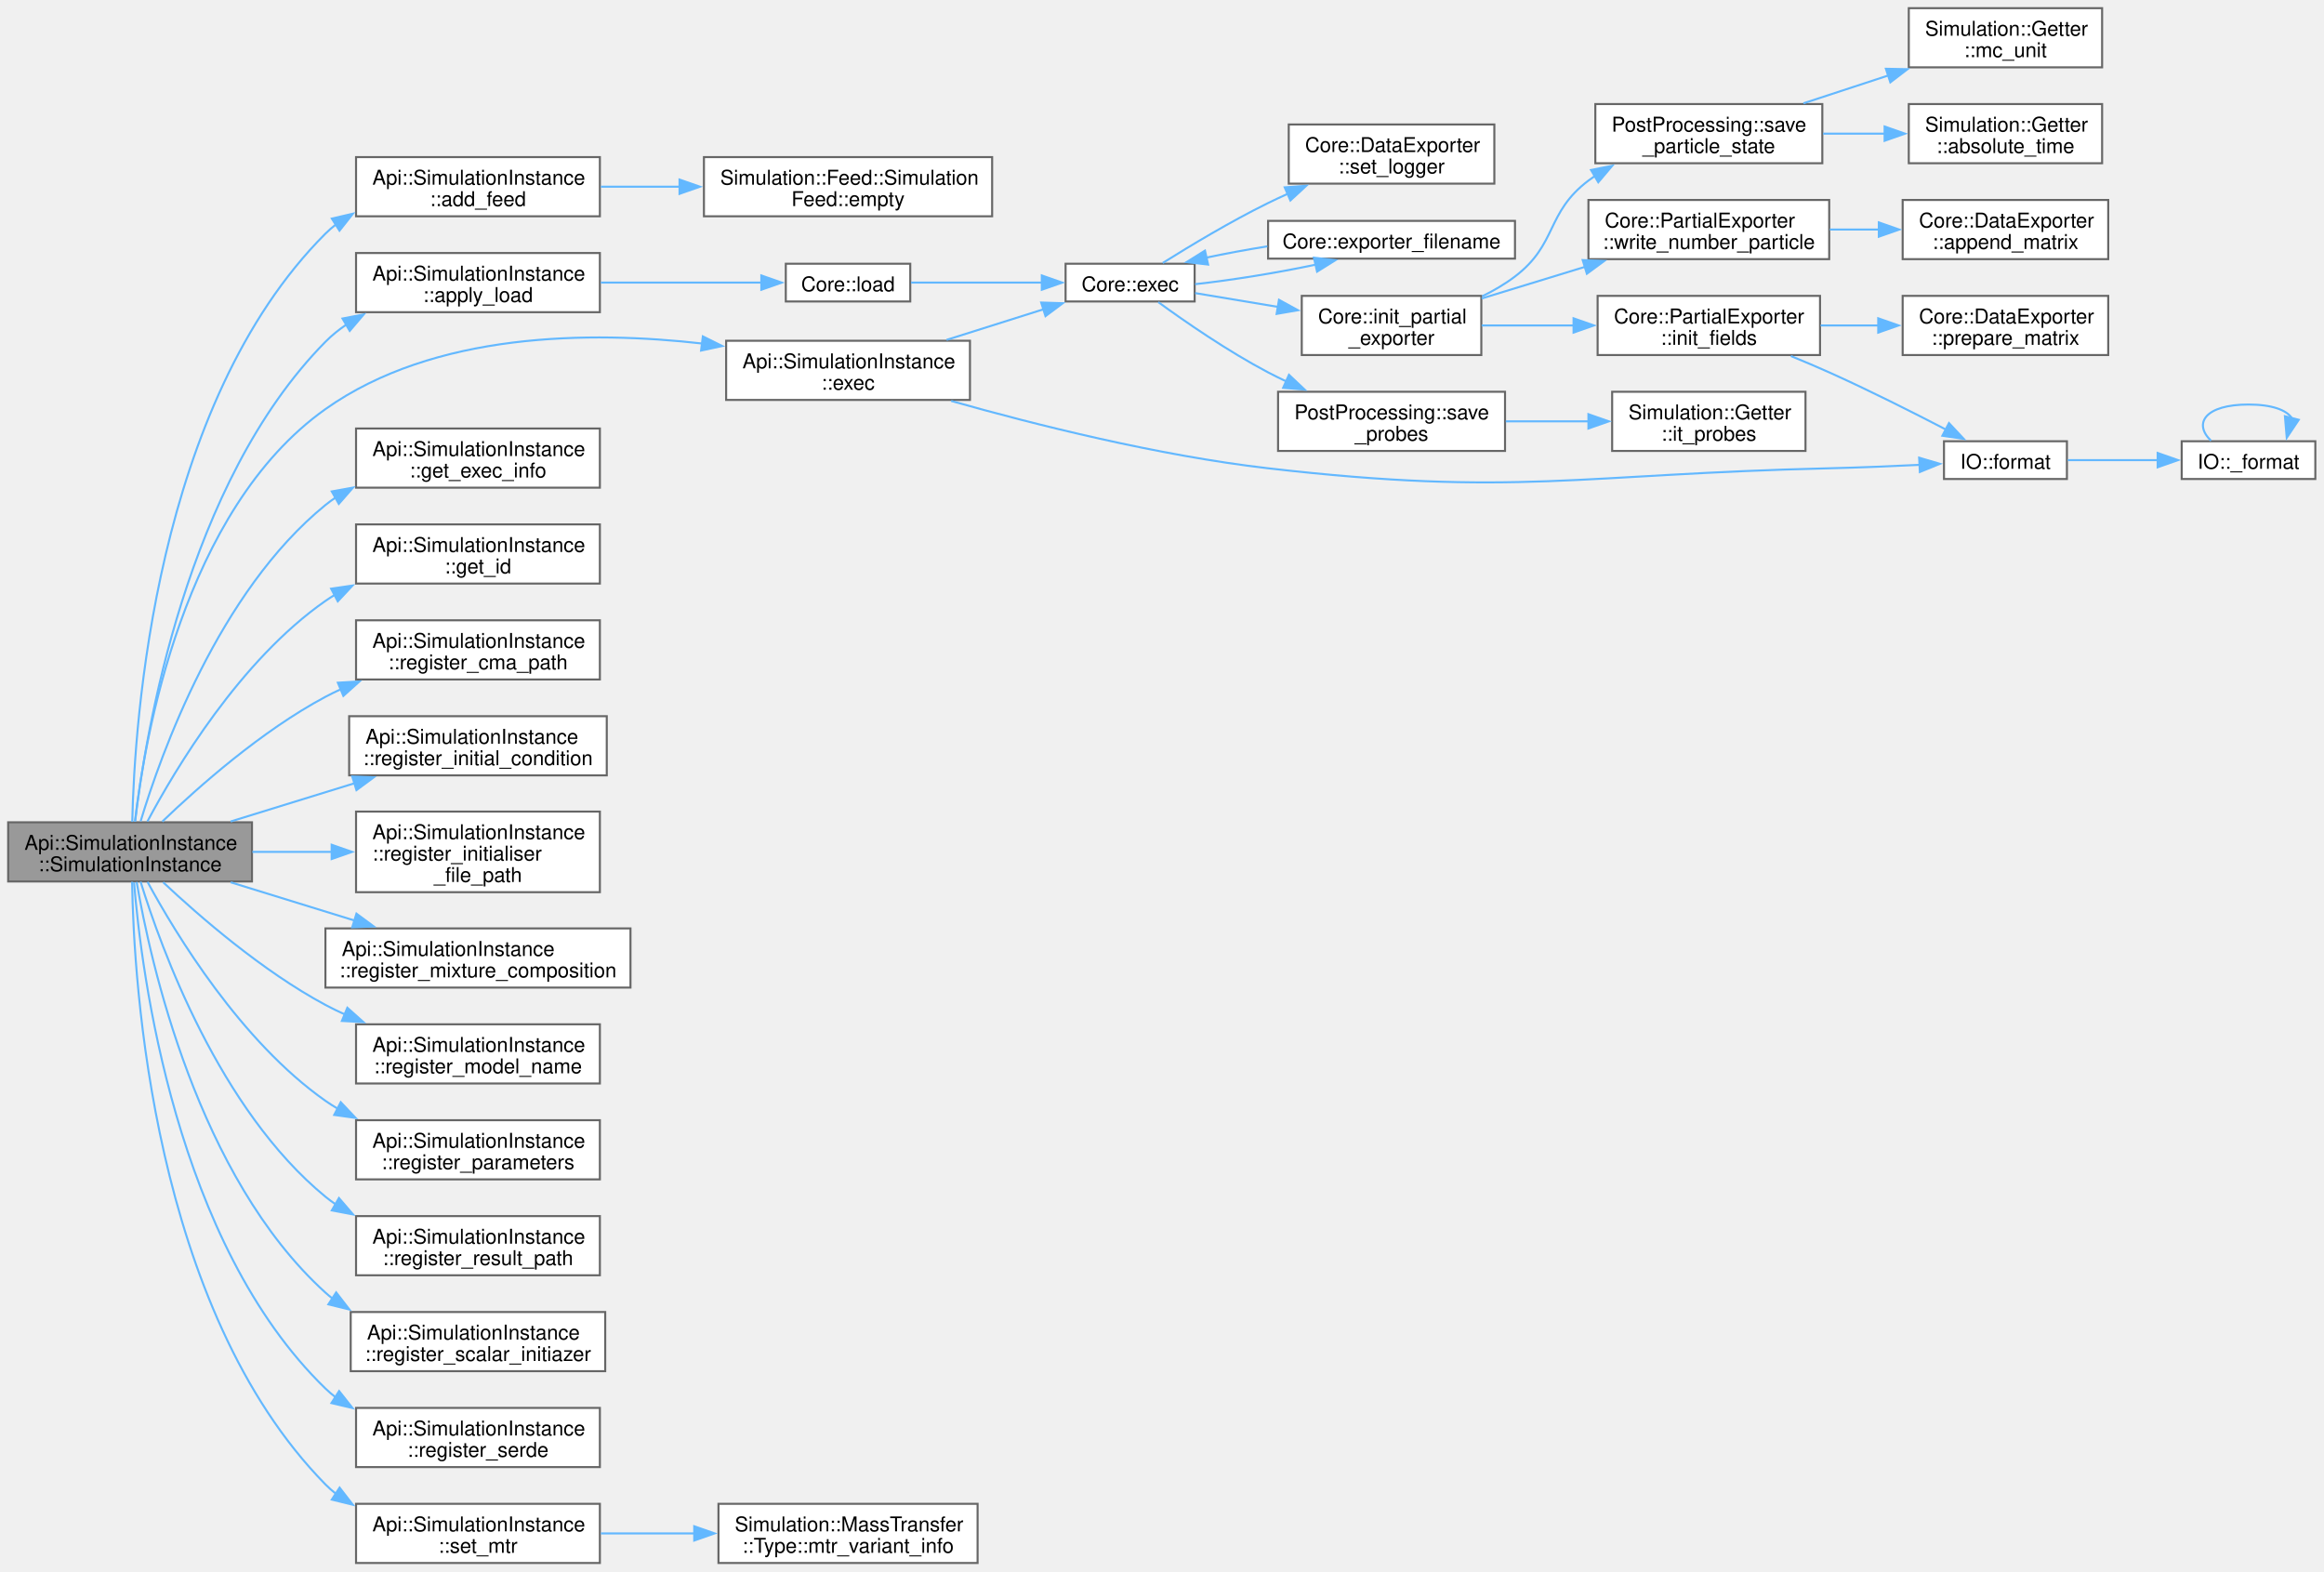
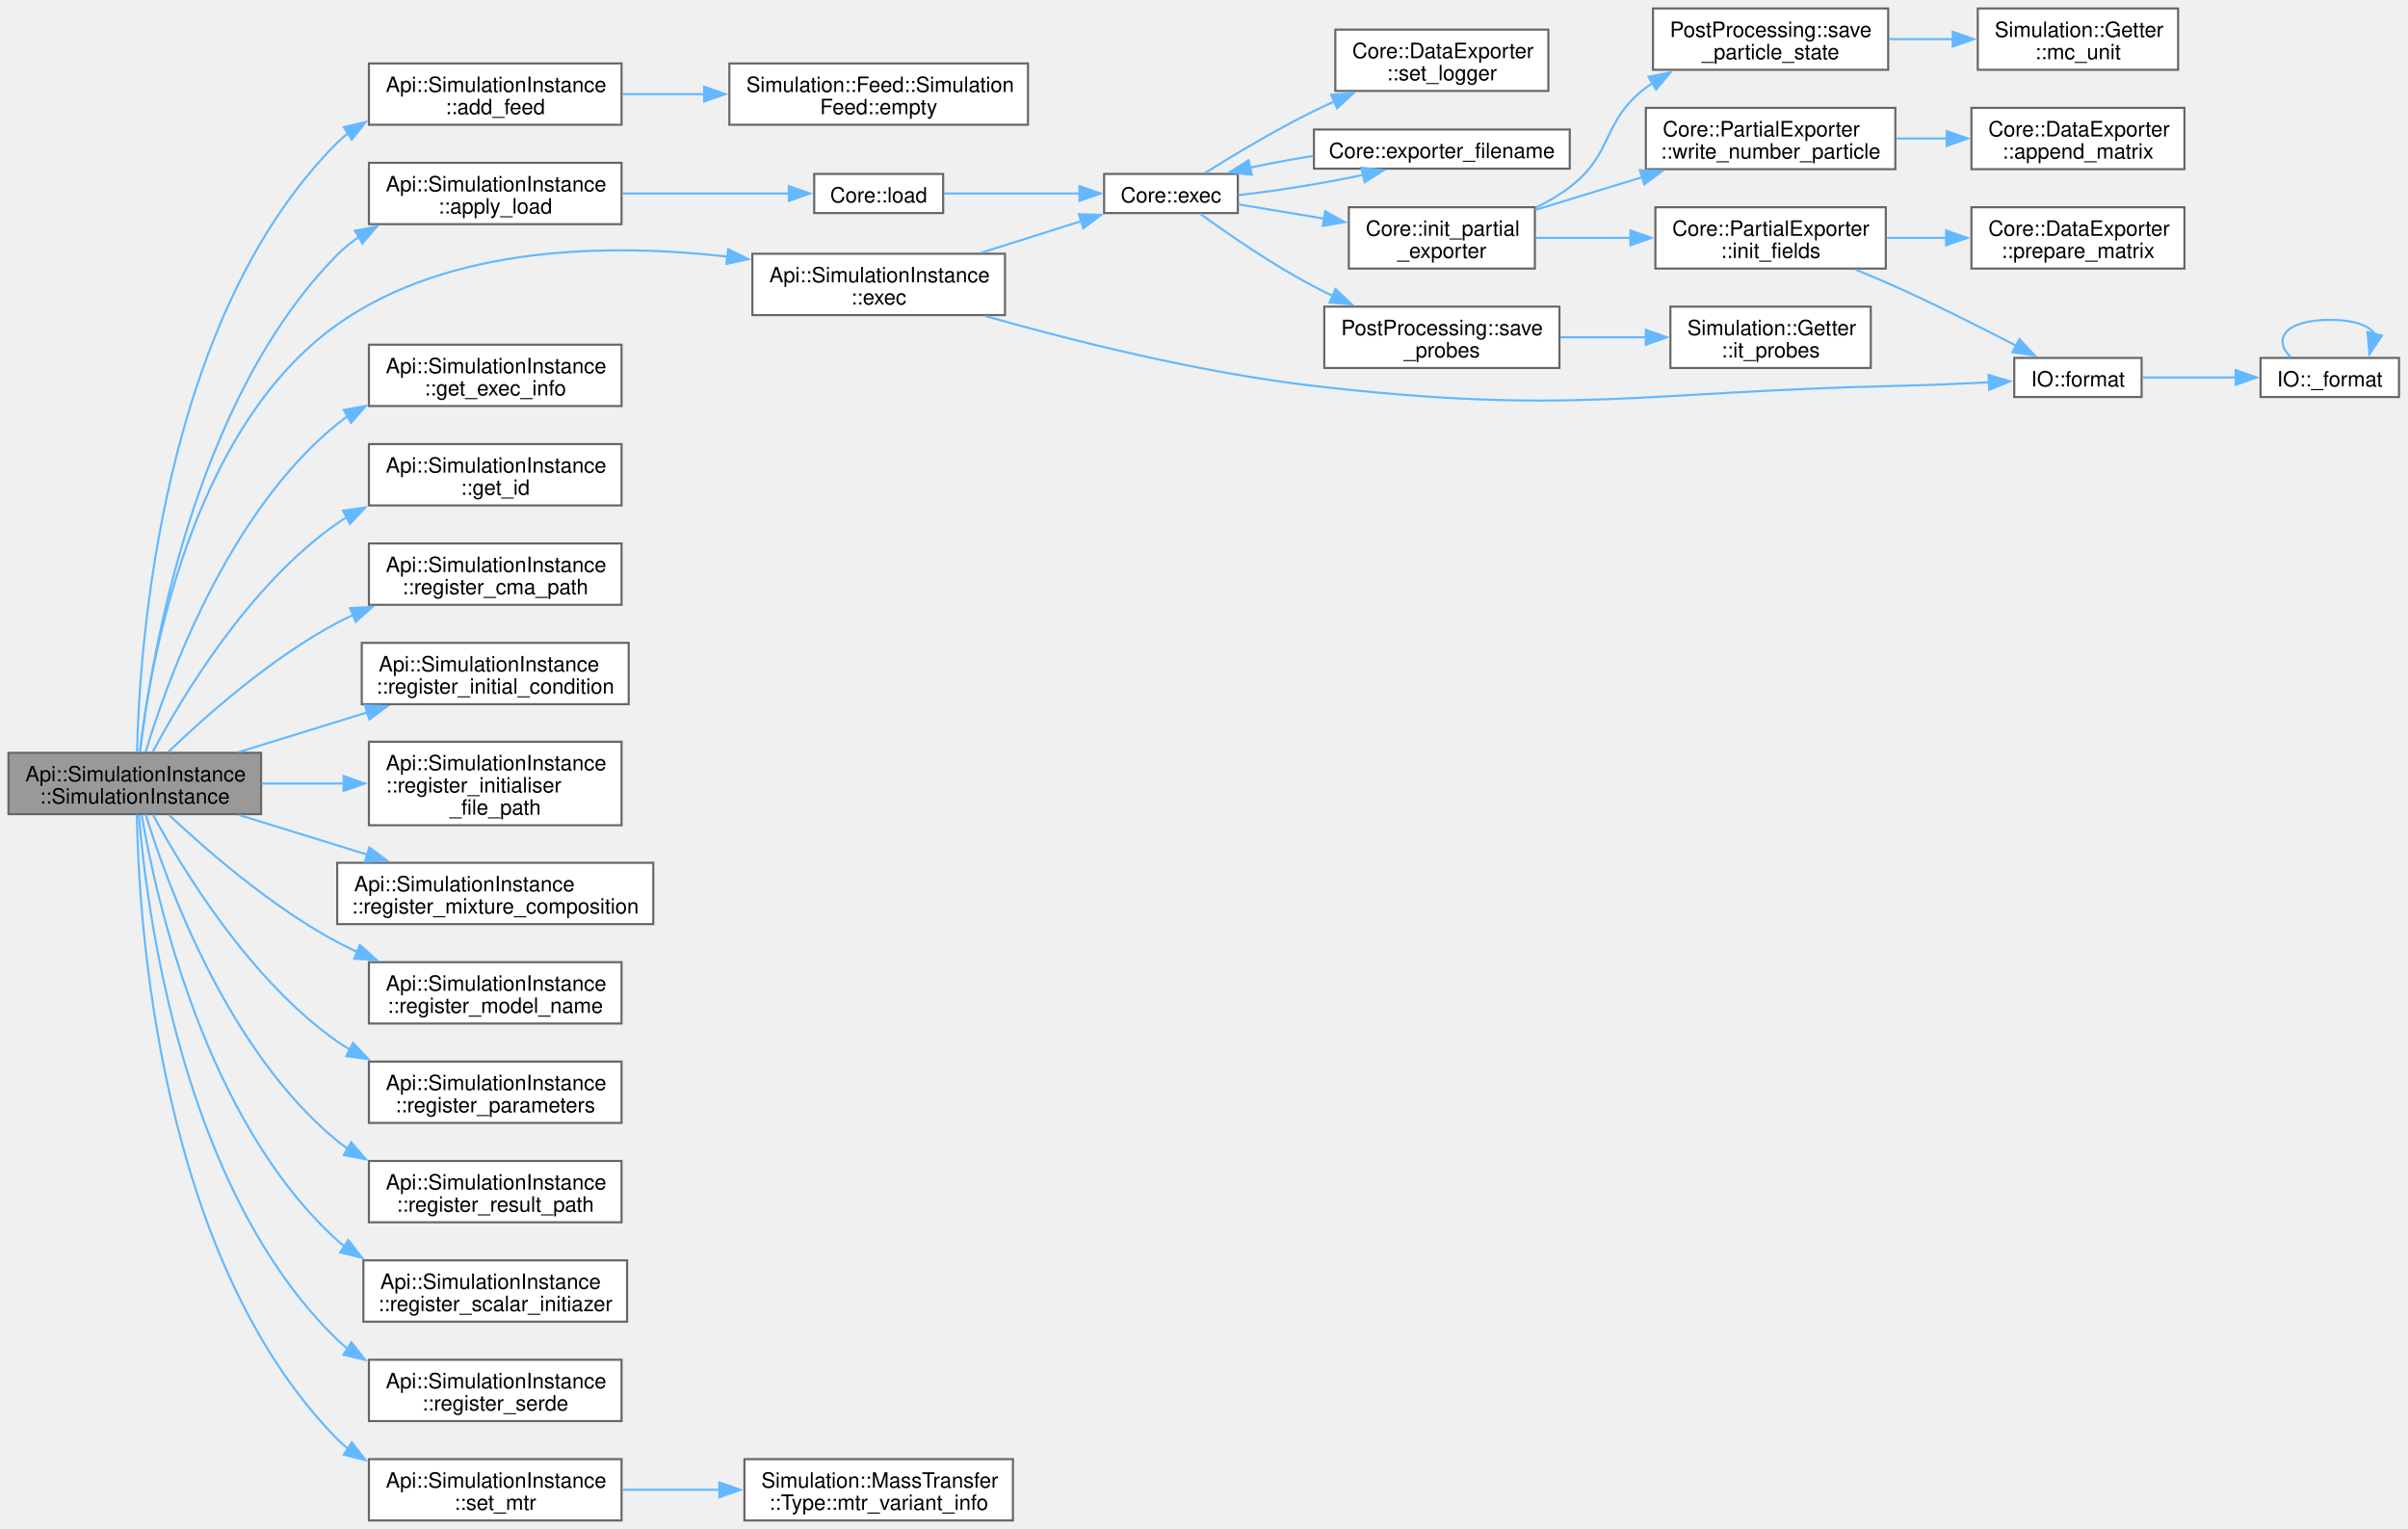
- <svg xmlns="http://www.w3.org/2000/svg" xmlns:xlink="http://www.w3.org/1999/xlink" width="1139pt" height="770pt" viewBox="0.00 0.00 1139.00 770.00">
-   <g id="graph0" class="graph" transform="scale(1 1) rotate(0) translate(4 766)">
+ <svg xmlns="http://www.w3.org/2000/svg" xmlns:xlink="http://www.w3.org/1999/xlink" width="1139pt" height="723pt" viewBox="0.00 0.00 1139.00 723.00">
+   <g id="graph0" class="graph" transform="scale(1 1) rotate(0) translate(4 719)">
    <g id="Node000001" class="node">
      <g id="a_Node000001">
        <a xlink:title="Default constructor.">
          <polygon fill="#999999" stroke="#666666" points="119.5,-363 0,-363 0,-334 119.5,-334 119.5,-363" />
          <text xml:space="preserve" text-anchor="start" x="8" y="-349.5" font-family="Helvetica,sans-Serif" font-size="10.00">Api::SimulationInstance</text>
          <text xml:space="preserve" text-anchor="middle" x="59.75" y="-339" font-family="Helvetica,sans-Serif" font-size="10.00">::SimulationInstance</text>
        </a>
      </g>
    </g>
    <g id="Node000002" class="node">
      <g id="a_Node000002">
        <a xlink:href="structApi_1_1SimulationInstance.html#a3c33e075fd2930a740817b71e6c24151" target="_top" xlink:title=" ">
          <polygon fill="white" stroke="#666666" points="290,-689 170.5,-689 170.5,-660 290,-660 290,-689" />
          <text xml:space="preserve" text-anchor="start" x="178.5" y="-675.5" font-family="Helvetica,sans-Serif" font-size="10.00">Api::SimulationInstance</text>
          <text xml:space="preserve" text-anchor="middle" x="230.25" y="-665" font-family="Helvetica,sans-Serif" font-size="10.00">::add_feed</text>
        </a>
      </g>
    </g>
    <g id="edge1_Node000001_Node000002" class="edge">
      <g id="a_edge1_Node000001_Node000002">
        <a xlink:title=" ">
          <path fill="none" stroke="#63b8ff" d="M60.82,-363.22C61.87,-411.68 71.87,-567.93 155.5,-651.5 157.1,-653.1 158.81,-654.59 160.61,-655.97" />
          <polygon fill="#63b8ff" stroke="#63b8ff" points="158.64,-658.87 168.96,-661.27 162.39,-652.96 158.64,-658.87" />
        </a>
      </g>
    </g>
    <g id="Node000004" class="node">
      <g id="a_Node000004">
        <a xlink:href="structApi_1_1SimulationInstance.html#ad2abfa76ac4128d44b7c0c895f78b77b" target="_top" xlink:title="Load ad apply the simulation configuration and prepare for execution based on file.">
          <polygon fill="white" stroke="#666666" points="290,-642 170.5,-642 170.5,-613 290,-613 290,-642" />
          <text xml:space="preserve" text-anchor="start" x="178.5" y="-628.5" font-family="Helvetica,sans-Serif" font-size="10.00">Api::SimulationInstance</text>
          <text xml:space="preserve" text-anchor="middle" x="230.25" y="-618" font-family="Helvetica,sans-Serif" font-size="10.00">::apply_load</text>
        </a>
      </g>
    </g>
    <g id="edge3_Node000001_Node000004" class="edge">
      <g id="a_edge3_Node000001_Node000004">
        <a xlink:title=" ">
          <path fill="none" stroke="#63b8ff" d="M62.23,-363.4C67.22,-405.94 87.17,-529.32 155.5,-598.5 158.62,-601.66 162.12,-604.48 165.87,-607" />
          <polygon fill="#63b8ff" stroke="#63b8ff" points="163.87,-609.89 174.27,-611.91 167.4,-603.84 163.87,-609.89" />
        </a>
      </g>
    </g>
-     <g id="Node000021" class="node">
-       <g id="a_Node000021">
+     <g id="Node000020" class="node">
+       <g id="a_Node000020">
        <a xlink:href="structApi_1_1SimulationInstance.html#a3f04372728be84263fb69f5773ca5bd5" target="_top" xlink:title="Execute the simulation.">
          <polygon fill="white" stroke="#666666" points="471.38,-599 351.88,-599 351.88,-570 471.38,-570 471.38,-599" />
          <text xml:space="preserve" text-anchor="start" x="359.88" y="-585.5" font-family="Helvetica,sans-Serif" font-size="10.00">Api::SimulationInstance</text>
          <text xml:space="preserve" text-anchor="middle" x="411.62" y="-575" font-family="Helvetica,sans-Serif" font-size="10.00">::exec</text>
        </a>
      </g>
    </g>
-     <g id="edge22_Node000001_Node000021" class="edge">
-       <g id="a_edge22_Node000001_Node000021">
+     <g id="edge21_Node000001_Node000020" class="edge">
+       <g id="a_edge21_Node000001_Node000020">
        <a xlink:title=" ">
          <path fill="none" stroke="#63b8ff" d="M62.14,-363.31C66.79,-403.7 85.75,-516.05 155.5,-565.5 208.8,-603.29 285.1,-603.92 340.35,-597.62" />
          <polygon fill="#63b8ff" stroke="#63b8ff" points="340.47,-601.14 349.96,-596.42 339.6,-594.19 340.47,-601.14" />
        </a>
      </g>
    </g>
-     <g id="Node000022" class="node">
-       <g id="a_Node000022">
+     <g id="Node000021" class="node">
+       <g id="a_Node000021">
        <a xlink:href="structApi_1_1SimulationInstance.html#a37448530b88fd5401cbad17e9bd3c0a6" target="_top" xlink:title=" ">
          <polygon fill="white" stroke="#666666" points="290,-556 170.5,-556 170.5,-527 290,-527 290,-556" />
          <text xml:space="preserve" text-anchor="start" x="178.5" y="-542.5" font-family="Helvetica,sans-Serif" font-size="10.00">Api::SimulationInstance</text>
          <text xml:space="preserve" text-anchor="middle" x="230.25" y="-532" font-family="Helvetica,sans-Serif" font-size="10.00">::get_exec_info</text>
        </a>
      </g>
    </g>
-     <g id="edge25_Node000001_Node000022" class="edge">
-       <g id="a_edge25_Node000001_Node000022">
+     <g id="edge24_Node000001_Node000021" class="edge">
+       <g id="a_edge24_Node000001_Node000021">
        <a xlink:title=" ">
          <path fill="none" stroke="#63b8ff" d="M64.91,-363.48C74.87,-396.5 103.18,-475.99 155.5,-518.5 157.18,-519.86 158.94,-521.15 160.76,-522.35" />
          <polygon fill="#63b8ff" stroke="#63b8ff" points="158.6,-525.15 169.02,-527.04 162.05,-519.06 158.6,-525.15" />
        </a>
      </g>
    </g>
-     <g id="Node000023" class="node">
-       <g id="a_Node000023">
+     <g id="Node000022" class="node">
+       <g id="a_Node000022">
        <a xlink:href="structApi_1_1SimulationInstance.html#ab938dea3b413538bfdaa40daa5d122a2" target="_top" xlink:title="Retrieve the simulation instance's unique identifier.">
          <polygon fill="white" stroke="#666666" points="290,-509 170.5,-509 170.5,-480 290,-480 290,-509" />
          <text xml:space="preserve" text-anchor="start" x="178.5" y="-495.5" font-family="Helvetica,sans-Serif" font-size="10.00">Api::SimulationInstance</text>
          <text xml:space="preserve" text-anchor="middle" x="230.25" y="-485" font-family="Helvetica,sans-Serif" font-size="10.00">::get_id</text>
        </a>
      </g>
    </g>
-     <g id="edge26_Node000001_Node000023" class="edge">
-       <g id="a_edge26_Node000001_Node000023">
+     <g id="edge25_Node000001_Node000022" class="edge">
+       <g id="a_edge25_Node000001_Node000022">
        <a xlink:title=" ">
          <path fill="none" stroke="#63b8ff" d="M68.23,-363.38C81.97,-389.22 113.69,-442.38 155.5,-471.5 157.05,-472.58 158.65,-473.61 160.3,-474.6" />
          <polygon fill="#63b8ff" stroke="#63b8ff" points="158.29,-477.49 168.78,-479.03 161.54,-471.29 158.29,-477.49" />
        </a>
      </g>
    </g>
-     <g id="Node000024" class="node">
-       <g id="a_Node000024">
+     <g id="Node000023" class="node">
+       <g id="a_Node000023">
        <a xlink:href="structApi_1_1SimulationInstance.html#ac8b52d1e9fa704e89d252d884aa6cf3d" target="_top" xlink:title="Register a path for CMA data.">
          <polygon fill="white" stroke="#666666" points="290,-462 170.5,-462 170.5,-433 290,-433 290,-462" />
          <text xml:space="preserve" text-anchor="start" x="178.5" y="-448.5" font-family="Helvetica,sans-Serif" font-size="10.00">Api::SimulationInstance</text>
          <text xml:space="preserve" text-anchor="middle" x="230.25" y="-438" font-family="Helvetica,sans-Serif" font-size="10.00">::register_cma_path</text>
        </a>
      </g>
    </g>
-     <g id="edge27_Node000001_Node000024" class="edge">
-       <g id="a_edge27_Node000001_Node000024">
+     <g id="edge26_Node000001_Node000023" class="edge">
+       <g id="a_edge26_Node000001_Node000023">
        <a xlink:title=" ">
          <path fill="none" stroke="#63b8ff" d="M75.56,-363.37C93.19,-380.32 124.23,-407.85 155.5,-424.5 157.99,-425.82 160.56,-427.08 163.19,-428.28" />
          <polygon fill="#63b8ff" stroke="#63b8ff" points="161.59,-431.41 172.16,-432.03 164.28,-424.95 161.59,-431.41" />
        </a>
      </g>
    </g>
-     <g id="Node000025" class="node">
-       <g id="a_Node000025">
+     <g id="Node000024" class="node">
+       <g id="a_Node000024">
        <a xlink:href="structApi_1_1SimulationInstance.html#a7fe33427bbf42fbff934729f90242271" target="_top" xlink:title=" ">
          <polygon fill="white" stroke="#666666" points="293.38,-415 167.12,-415 167.12,-386 293.38,-386 293.38,-415" />
          <text xml:space="preserve" text-anchor="start" x="175.12" y="-401.5" font-family="Helvetica,sans-Serif" font-size="10.00">Api::SimulationInstance</text>
          <text xml:space="preserve" text-anchor="middle" x="230.25" y="-391" font-family="Helvetica,sans-Serif" font-size="10.00">::register_initial_condition</text>
        </a>
      </g>
    </g>
-     <g id="edge28_Node000001_Node000025" class="edge">
-       <g id="a_edge28_Node000001_Node000025">
+     <g id="edge27_Node000001_Node000024" class="edge">
+       <g id="a_edge27_Node000001_Node000024">
        <a xlink:title=" ">
          <path fill="none" stroke="#63b8ff" d="M109.04,-363.4C127.99,-369.25 149.93,-376.02 169.85,-382.17" />
          <polygon fill="#63b8ff" stroke="#63b8ff" points="168.63,-385.46 179.22,-385.06 170.7,-378.77 168.63,-385.46" />
        </a>
      </g>
    </g>
-     <g id="Node000026" class="node">
-       <g id="a_Node000026">
+     <g id="Node000025" class="node">
+       <g id="a_Node000025">
        <a xlink:href="structApi_1_1SimulationInstance.html#af7102c1a786cac7c27ad533ce1f29f06" target="_top" xlink:title=" ">
          <polygon fill="white" stroke="#666666" points="290,-368.25 170.5,-368.25 170.5,-328.75 290,-328.75 290,-368.25" />
          <text xml:space="preserve" text-anchor="start" x="178.5" y="-354.75" font-family="Helvetica,sans-Serif" font-size="10.00">Api::SimulationInstance</text>
          <text xml:space="preserve" text-anchor="start" x="178.5" y="-344.25" font-family="Helvetica,sans-Serif" font-size="10.00">::register_initialiser</text>
          <text xml:space="preserve" text-anchor="middle" x="230.25" y="-333.75" font-family="Helvetica,sans-Serif" font-size="10.00">_file_path</text>
        </a>
      </g>
    </g>
-     <g id="edge29_Node000001_Node000026" class="edge">
-       <g id="a_edge29_Node000001_Node000026">
+     <g id="edge28_Node000001_Node000025" class="edge">
+       <g id="a_edge28_Node000001_Node000025">
        <a xlink:title=" ">
          <path fill="none" stroke="#63b8ff" d="M119.68,-348.5C132.31,-348.5 145.77,-348.5 158.78,-348.5" />
          <polygon fill="#63b8ff" stroke="#63b8ff" points="158.55,-352 168.55,-348.5 158.55,-345 158.55,-352" />
        </a>
      </g>
    </g>
-     <g id="Node000027" class="node">
-       <g id="a_Node000027">
+     <g id="Node000026" class="node">
+       <g id="a_Node000026">
        <a xlink:href="structApi_1_1SimulationInstance.html#a532619cf3b5e25ecfaa2809dd8763dff" target="_top" xlink:title=" ">
          <polygon fill="white" stroke="#666666" points="305,-311 155.5,-311 155.5,-282 305,-282 305,-311" />
          <text xml:space="preserve" text-anchor="start" x="163.5" y="-297.5" font-family="Helvetica,sans-Serif" font-size="10.00">Api::SimulationInstance</text>
          <text xml:space="preserve" text-anchor="middle" x="230.25" y="-287" font-family="Helvetica,sans-Serif" font-size="10.00">::register_mixture_composition</text>
        </a>
      </g>
    </g>
-     <g id="edge30_Node000001_Node000027" class="edge">
-       <g id="a_edge30_Node000001_Node000027">
+     <g id="edge29_Node000001_Node000026" class="edge">
+       <g id="a_edge29_Node000001_Node000026">
        <a xlink:title=" ">
          <path fill="none" stroke="#63b8ff" d="M109.04,-333.6C127.99,-327.75 149.93,-320.98 169.85,-314.83" />
          <polygon fill="#63b8ff" stroke="#63b8ff" points="170.7,-318.23 179.22,-311.94 168.63,-311.54 170.7,-318.23" />
        </a>
      </g>
    </g>
-     <g id="Node000028" class="node">
-       <g id="a_Node000028">
+     <g id="Node000027" class="node">
+       <g id="a_Node000027">
        <a xlink:href="structApi_1_1SimulationInstance.html#a06b825ee4dcaf97e49ef5d3644a7301a" target="_top" xlink:title="Register the model name for the simulation.">
          <polygon fill="white" stroke="#666666" points="290,-264 170.5,-264 170.5,-235 290,-235 290,-264" />
          <text xml:space="preserve" text-anchor="start" x="178.5" y="-250.5" font-family="Helvetica,sans-Serif" font-size="10.00">Api::SimulationInstance</text>
          <text xml:space="preserve" text-anchor="middle" x="230.25" y="-240" font-family="Helvetica,sans-Serif" font-size="10.00">::register_model_name</text>
        </a>
      </g>
    </g>
-     <g id="edge31_Node000001_Node000028" class="edge">
-       <g id="a_edge31_Node000001_Node000028">
+     <g id="edge30_Node000001_Node000027" class="edge">
+       <g id="a_edge30_Node000001_Node000027">
        <a xlink:title=" ">
          <path fill="none" stroke="#63b8ff" d="M75.95,-333.61C93.71,-316.93 124.62,-290.05 155.5,-273.5 158.55,-271.87 161.72,-270.32 164.97,-268.86" />
          <polygon fill="#63b8ff" stroke="#63b8ff" points="166.24,-272.12 174.14,-265.06 163.56,-265.65 166.24,-272.12" />
        </a>
      </g>
    </g>
-     <g id="Node000029" class="node">
-       <g id="a_Node000029">
+     <g id="Node000028" class="node">
+       <g id="a_Node000028">
        <a xlink:href="structApi_1_1SimulationInstance.html#ad54f1c021ad6af49979c42edf10b207b" target="_top" xlink:title="Register user control parameters for the simulation.">
          <polygon fill="white" stroke="#666666" points="290,-217 170.5,-217 170.5,-188 290,-188 290,-217" />
          <text xml:space="preserve" text-anchor="start" x="178.5" y="-203.5" font-family="Helvetica,sans-Serif" font-size="10.00">Api::SimulationInstance</text>
          <text xml:space="preserve" text-anchor="middle" x="230.25" y="-193" font-family="Helvetica,sans-Serif" font-size="10.00">::register_parameters</text>
        </a>
      </g>
    </g>
-     <g id="edge32_Node000001_Node000029" class="edge">
-       <g id="a_edge32_Node000001_Node000029">
+     <g id="edge31_Node000001_Node000028" class="edge">
+       <g id="a_edge31_Node000001_Node000028">
        <a xlink:title=" ">
          <path fill="none" stroke="#63b8ff" d="M68.3,-333.79C82.15,-308.25 114.03,-255.64 155.5,-226.5 157.44,-225.14 159.45,-223.85 161.53,-222.64" />
          <polygon fill="#63b8ff" stroke="#63b8ff" points="163,-225.82 170.29,-218.13 159.8,-219.59 163,-225.82" />
        </a>
      </g>
    </g>
-     <g id="Node000030" class="node">
-       <g id="a_Node000030">
+     <g id="Node000029" class="node">
+       <g id="a_Node000029">
        <a xlink:href="structApi_1_1SimulationInstance.html#a19af55accb633781f80c6100a3508284" target="_top" xlink:title="Register a result output path.">
          <polygon fill="white" stroke="#666666" points="290,-170 170.5,-170 170.5,-141 290,-141 290,-170" />
          <text xml:space="preserve" text-anchor="start" x="178.5" y="-156.5" font-family="Helvetica,sans-Serif" font-size="10.00">Api::SimulationInstance</text>
          <text xml:space="preserve" text-anchor="middle" x="230.25" y="-146" font-family="Helvetica,sans-Serif" font-size="10.00">::register_result_path</text>
        </a>
      </g>
    </g>
-     <g id="edge33_Node000001_Node000030" class="edge">
-       <g id="a_edge33_Node000001_Node000030">
+     <g id="edge32_Node000001_Node000029" class="edge">
+       <g id="a_edge32_Node000001_Node000029">
        <a xlink:title=" ">
          <path fill="none" stroke="#63b8ff" d="M64.9,-333.9C74.92,-301.32 103.5,-222.18 155.5,-179.5 157.18,-178.12 158.94,-176.82 160.76,-175.6" />
          <polygon fill="#63b8ff" stroke="#63b8ff" points="162.12,-178.86 169.03,-170.82 158.62,-172.79 162.12,-178.86" />
        </a>
      </g>
    </g>
-     <g id="Node000031" class="node">
-       <g id="a_Node000031">
+     <g id="Node000030" class="node">
+       <g id="a_Node000030">
        <a xlink:href="structApi_1_1SimulationInstance.html#afb6d2f04368f71955e4773dd5452f2e2" target="_top" xlink:title=" ">
          <polygon fill="white" stroke="#666666" points="292.62,-123 167.88,-123 167.88,-94 292.62,-94 292.62,-123" />
          <text xml:space="preserve" text-anchor="start" x="175.88" y="-109.5" font-family="Helvetica,sans-Serif" font-size="10.00">Api::SimulationInstance</text>
          <text xml:space="preserve" text-anchor="middle" x="230.25" y="-99" font-family="Helvetica,sans-Serif" font-size="10.00">::register_scalar_initiazer</text>
        </a>
      </g>
    </g>
-     <g id="edge34_Node000001_Node000031" class="edge">
-       <g id="a_edge34_Node000001_Node000031">
+     <g id="edge33_Node000001_Node000030" class="edge">
+       <g id="a_edge33_Node000001_Node000030">
        <a xlink:title=" ">
          <path fill="none" stroke="#63b8ff" d="M62.98,-333.76C69.61,-295 92.83,-189.27 155.5,-132.5 156.59,-131.51 157.73,-130.56 158.9,-129.65" />
          <polygon fill="#63b8ff" stroke="#63b8ff" points="160.76,-132.61 167.23,-124.23 156.94,-126.75 160.76,-132.61" />
        </a>
      </g>
    </g>
-     <g id="Node000032" class="node">
-       <g id="a_Node000032">
+     <g id="Node000031" class="node">
+       <g id="a_Node000031">
        <a xlink:href="structApi_1_1SimulationInstance.html#a44482022a20986f2f68163a5a3baf49f" target="_top" xlink:title="Register a serialization/deserialization (serde) path.">
          <polygon fill="white" stroke="#666666" points="290,-76 170.5,-76 170.5,-47 290,-47 290,-76" />
          <text xml:space="preserve" text-anchor="start" x="178.5" y="-62.5" font-family="Helvetica,sans-Serif" font-size="10.00">Api::SimulationInstance</text>
          <text xml:space="preserve" text-anchor="middle" x="230.25" y="-52" font-family="Helvetica,sans-Serif" font-size="10.00">::register_serde</text>
        </a>
      </g>
    </g>
-     <g id="edge35_Node000001_Node000032" class="edge">
-       <g id="a_edge35_Node000001_Node000032">
+     <g id="edge34_Node000001_Node000031" class="edge">
+       <g id="a_edge34_Node000001_Node000031">
        <a xlink:title=" ">
          <path fill="none" stroke="#63b8ff" d="M61.69,-333.58C65.28,-289.22 81.97,-156.77 155.5,-85.5 157.1,-83.95 158.79,-82.51 160.57,-81.15" />
          <polygon fill="#63b8ff" stroke="#63b8ff" points="162.2,-84.26 168.76,-75.95 158.44,-78.36 162.2,-84.26" />
        </a>
      </g>
    </g>
-     <g id="Node000033" class="node">
-       <g id="a_Node000033">
+     <g id="Node000032" class="node">
+       <g id="a_Node000032">
        <a xlink:href="structApi_1_1SimulationInstance.html#ad3dcce95a8552f794dfff2a0f382fcee" target="_top" xlink:title=" ">
          <polygon fill="white" stroke="#666666" points="290,-29 170.5,-29 170.5,0 290,0 290,-29" />
          <text xml:space="preserve" text-anchor="start" x="178.5" y="-15.5" font-family="Helvetica,sans-Serif" font-size="10.00">Api::SimulationInstance</text>
          <text xml:space="preserve" text-anchor="middle" x="230.25" y="-5" font-family="Helvetica,sans-Serif" font-size="10.00">::set_mtr</text>
        </a>
      </g>
    </g>
-     <g id="edge36_Node000001_Node000033" class="edge">
-       <g id="a_edge36_Node000001_Node000033">
+     <g id="edge35_Node000001_Node000032" class="edge">
+       <g id="a_edge35_Node000001_Node000032">
        <a xlink:title=" ">
          <path fill="none" stroke="#63b8ff" d="M60.74,-333.84C61.51,-284.8 70.72,-124.82 155.5,-38.5 157.09,-36.88 158.79,-35.37 160.59,-33.96" />
          <polygon fill="#63b8ff" stroke="#63b8ff" points="162.44,-36.93 168.92,-28.55 158.62,-31.06 162.44,-36.93" />
        </a>
      </g>
    </g>
    <g id="Node000003" class="node">
      <g id="a_Node000003">
        <a xlink:href="classSimulation_1_1Feed_1_1SimulationFeed.html#a75f042cf06f6ae549d7582c9af3ce65f" target="_top" xlink:title=" ">
          <polygon fill="white" stroke="#666666" points="482.25,-689 341,-689 341,-660 482.25,-660 482.25,-689" />
          <text xml:space="preserve" text-anchor="start" x="349" y="-675.5" font-family="Helvetica,sans-Serif" font-size="10.00">Simulation::Feed::Simulation</text>
          <text xml:space="preserve" text-anchor="middle" x="411.62" y="-665" font-family="Helvetica,sans-Serif" font-size="10.00">Feed::empty</text>
        </a>
      </g>
    </g>
    <g id="edge2_Node000002_Node000003" class="edge">
      <g id="a_edge2_Node000002_Node000003">
        <a xlink:title=" ">
          <path fill="none" stroke="#63b8ff" d="M290.48,-674.5C302.87,-674.5 316.14,-674.5 329.18,-674.5" />
          <polygon fill="#63b8ff" stroke="#63b8ff" points="329.04,-678 339.04,-674.5 329.04,-671 329.04,-678" />
        </a>
      </g>
    </g>
    <g id="Node000005" class="node">
      <g id="a_Node000005">
        <a xlink:href="namespaceCore.html#a3c0aea9cf6b202a7db4e14c993c43396" target="_top" xlink:title=" ">
          <polygon fill="white" stroke="#666666" points="442.12,-636.75 381.12,-636.75 381.12,-618.25 442.12,-618.25 442.12,-636.75" />
          <text xml:space="preserve" text-anchor="middle" x="411.62" y="-623.25" font-family="Helvetica,sans-Serif" font-size="10.00">Core::load</text>
        </a>
      </g>
    </g>
    <g id="edge4_Node000004_Node000005" class="edge">
      <g id="a_edge4_Node000004_Node000005">
        <a xlink:title=" ">
          <path fill="none" stroke="#63b8ff" d="M290.48,-627.5C316.32,-627.5 345.99,-627.5 369.38,-627.5" />
          <polygon fill="#63b8ff" stroke="#63b8ff" points="369.13,-631 379.13,-627.5 369.13,-624 369.13,-631" />
        </a>
      </g>
    </g>
    <g id="Node000006" class="node">
      <g id="a_Node000006">
        <a xlink:href="namespaceCore.html#a105cc1fc8005e6139954e3adce14f525" target="_top" xlink:title="Start simulation.">
          <polygon fill="white" stroke="#666666" points="581.5,-636.75 518.25,-636.75 518.25,-618.25 581.5,-618.25 581.5,-636.75" />
          <text xml:space="preserve" text-anchor="middle" x="549.88" y="-623.25" font-family="Helvetica,sans-Serif" font-size="10.00">Core::exec</text>
        </a>
      </g>
    </g>
    <g id="edge5_Node000005_Node000006" class="edge">
      <g id="a_edge5_Node000005_Node000006">
        <a xlink:title=" ">
          <path fill="none" stroke="#63b8ff" d="M442.53,-627.5C461.34,-627.5 485.91,-627.5 506.69,-627.5" />
          <polygon fill="#63b8ff" stroke="#63b8ff" points="506.59,-631 516.59,-627.5 506.59,-624 506.59,-631" />
        </a>
      </g>
    </g>
    <g id="Node000007" class="node">
      <g id="a_Node000007">
        <a xlink:href="namespaceCore.html#a23e6f3d22fc51ef9decabb2c220b27c4" target="_top" xlink:title=" ">
          <polygon fill="white" stroke="#666666" points="738.5,-657.75 617.5,-657.75 617.5,-639.25 738.5,-639.25 738.5,-657.75" />
          <text xml:space="preserve" text-anchor="middle" x="678" y="-644.25" font-family="Helvetica,sans-Serif" font-size="10.00">Core::exporter_filename</text>
        </a>
      </g>
    </g>
    <g id="edge6_Node000006_Node000007" class="edge">
      <g id="a_edge6_Node000006_Node000007">
        <a xlink:title=" ">
          <path fill="none" stroke="#63b8ff" d="M581.73,-626.74C599.61,-628.68 622.2,-632.35 640.9,-636.32" />
          <polygon fill="#63b8ff" stroke="#63b8ff" points="639.96,-639.7 650.49,-638.49 641.5,-632.87 639.96,-639.7" />
        </a>
      </g>
    </g>
    <g id="Node000008" class="node">
      <g id="a_Node000008">
        <a xlink:href="namespaceCore.html#afbce0beea293a7ccfdfc34a85b5e5e77" target="_top" xlink:title=" ">
          <polygon fill="white" stroke="#666666" points="722,-621 634,-621 634,-592 722,-592 722,-621" />
          <text xml:space="preserve" text-anchor="start" x="642" y="-607.5" font-family="Helvetica,sans-Serif" font-size="10.00">Core::init_partial</text>
          <text xml:space="preserve" text-anchor="middle" x="678" y="-597" font-family="Helvetica,sans-Serif" font-size="10.00">_exporter</text>
        </a>
      </g>
    </g>
    <g id="edge8_Node000006_Node000008" class="edge">
      <g id="a_edge8_Node000006_Node000008">
        <a xlink:title=" ">
          <path fill="none" stroke="#63b8ff" d="M581.73,-622.36C594.04,-620.31 608.6,-617.89 622.58,-615.56" />
          <polygon fill="#63b8ff" stroke="#63b8ff" points="622.83,-619.07 632.11,-613.97 621.68,-612.16 622.83,-619.07" />
        </a>
      </g>
    </g>
-     <g id="Node000018" class="node">
-       <g id="a_Node000018">
+     <g id="Node000017" class="node">
+       <g id="a_Node000017">
        <a xlink:href="namespacePostProcessing.html#abfe2a5894fae7c5534274da5d6d33e83" target="_top" xlink:title=" ">
          <polygon fill="white" stroke="#666666" points="733.62,-574 622.38,-574 622.38,-545 733.62,-545 733.62,-574" />
          <text xml:space="preserve" text-anchor="start" x="630.38" y="-560.5" font-family="Helvetica,sans-Serif" font-size="10.00">PostProcessing::save</text>
          <text xml:space="preserve" text-anchor="middle" x="678" y="-550" font-family="Helvetica,sans-Serif" font-size="10.00">_probes</text>
        </a>
      </g>
    </g>
-     <g id="edge19_Node000006_Node000018" class="edge">
-       <g id="a_edge19_Node000006_Node000018">
+     <g id="edge18_Node000006_Node000017" class="edge">
+       <g id="a_edge18_Node000006_Node000017">
        <a xlink:title=" ">
          <path fill="none" stroke="#63b8ff" d="M563.67,-617.93C576.75,-608.42 597.86,-593.81 617.5,-583.5 620.37,-582 623.35,-580.52 626.38,-579.09" />
          <polygon fill="#63b8ff" stroke="#63b8ff" points="627.73,-582.32 635.43,-575.05 624.87,-575.94 627.73,-582.32" />
        </a>
      </g>
    </g>
-     <g id="Node000020" class="node">
-       <g id="a_Node000020">
+     <g id="Node000019" class="node">
+       <g id="a_Node000019">
        <a xlink:href="classCore_1_1DataExporter.html#ad3b98151595b0962c089a7afcdb2a642" target="_top" xlink:title=" ">
          <polygon fill="white" stroke="#666666" points="728.38,-705 627.62,-705 627.62,-676 728.38,-676 728.38,-705" />
          <text xml:space="preserve" text-anchor="start" x="635.62" y="-691.5" font-family="Helvetica,sans-Serif" font-size="10.00">Core::DataExporter</text>
          <text xml:space="preserve" text-anchor="middle" x="678" y="-681" font-family="Helvetica,sans-Serif" font-size="10.00">::set_logger</text>
        </a>
      </g>
    </g>
-     <g id="edge21_Node000006_Node000020" class="edge">
-       <g id="a_edge21_Node000006_Node000020">
+     <g id="edge20_Node000006_Node000019" class="edge">
+       <g id="a_edge20_Node000006_Node000019">
        <a xlink:title=" ">
          <path fill="none" stroke="#63b8ff" d="M565.87,-637.13C579.15,-645.45 599.21,-657.52 617.5,-666.5 620.6,-668.02 623.82,-669.53 627.09,-671" />
          <polygon fill="#63b8ff" stroke="#63b8ff" points="625.64,-674.18 636.21,-674.95 628.42,-667.76 625.64,-674.18" />
        </a>
      </g>
    </g>
    <g id="edge7_Node000007_Node000006" class="edge">
      <g id="a_edge7_Node000007_Node000006">
        <a xlink:title=" ">
          <path fill="none" stroke="#63b8ff" d="M617.12,-645.27C606.84,-643.61 596.43,-641.69 587.02,-639.69" />
          <polygon fill="#63b8ff" stroke="#63b8ff" points="588.1,-636.34 577.57,-637.56 586.56,-643.17 588.1,-636.34" />
        </a>
      </g>
    </g>
    <g id="Node000009" class="node">
      <g id="a_Node000009">
        <a xlink:href="classCore_1_1PartialExporter.html#a05cba8c28abaecce99f586d551a75f80" target="_top" xlink:title="Initializes the fields required for exporting data.">
          <polygon fill="white" stroke="#666666" points="888,-621 779,-621 779,-592 888,-592 888,-621" />
          <text xml:space="preserve" text-anchor="start" x="787" y="-607.5" font-family="Helvetica,sans-Serif" font-size="10.00">Core::PartialExporter</text>
          <text xml:space="preserve" text-anchor="middle" x="833.5" y="-597" font-family="Helvetica,sans-Serif" font-size="10.00">::init_fields</text>
        </a>
      </g>
    </g>
    <g id="edge9_Node000008_Node000009" class="edge">
      <g id="a_edge9_Node000008_Node000009">
        <a xlink:title=" ">
          <path fill="none" stroke="#63b8ff" d="M722.17,-606.5C736.16,-606.5 752,-606.5 767.23,-606.5" />
          <polygon fill="#63b8ff" stroke="#63b8ff" points="767.2,-610 777.2,-606.5 767.2,-603 767.2,-610" />
        </a>
      </g>
    </g>
    <g id="Node000013" class="node">
      <g id="a_Node000013">
        <a xlink:href="namespacePostProcessing.html#a262aae53c1f4dafed4795c687d6ea817" target="_top" xlink:title=" ">
          <polygon fill="white" stroke="#666666" points="889.12,-715 777.88,-715 777.88,-686 889.12,-686 889.12,-715" />
          <text xml:space="preserve" text-anchor="start" x="785.88" y="-701.5" font-family="Helvetica,sans-Serif" font-size="10.00">PostProcessing::save</text>
          <text xml:space="preserve" text-anchor="middle" x="833.5" y="-691" font-family="Helvetica,sans-Serif" font-size="10.00">_particle_state</text>
        </a>
      </g>
    </g>
    <g id="edge14_Node000008_Node000013" class="edge">
      <g id="a_edge14_Node000008_Node000013">
        <a xlink:title=" ">
          <path fill="none" stroke="#63b8ff" d="M722.42,-620.79C728.1,-623.57 733.62,-626.79 738.5,-630.5 759.44,-646.43 753.51,-661.63 774.5,-677.5 775.49,-678.25 776.52,-678.98 777.56,-679.69" />
          <polygon fill="#63b8ff" stroke="#63b8ff" points="775.77,-682.7 786.16,-684.76 779.32,-676.67 775.77,-682.7" />
        </a>
      </g>
    </g>
-     <g id="Node000016" class="node">
-       <g id="a_Node000016">
+     <g id="Node000015" class="node">
+       <g id="a_Node000015">
        <a xlink:href="classCore_1_1PartialExporter.html#a450fb0c92efa4ee81b4083fc01f5e665" target="_top" xlink:title="Writes the number of particles in each compartment.">
          <polygon fill="white" stroke="#666666" points="892.5,-668 774.5,-668 774.5,-639 892.5,-639 892.5,-668" />
          <text xml:space="preserve" text-anchor="start" x="782.5" y="-654.5" font-family="Helvetica,sans-Serif" font-size="10.00">Core::PartialExporter</text>
          <text xml:space="preserve" text-anchor="middle" x="833.5" y="-644" font-family="Helvetica,sans-Serif" font-size="10.00">::write_number_particle</text>
        </a>
      </g>
    </g>
-     <g id="edge17_Node000008_Node000016" class="edge">
-       <g id="a_edge17_Node000008_Node000016">
+     <g id="edge16_Node000008_Node000015" class="edge">
+       <g id="a_edge16_Node000008_Node000015">
        <a xlink:title=" ">
          <path fill="none" stroke="#63b8ff" d="M722.17,-619.72C737.88,-624.53 755.93,-630.06 772.82,-635.23" />
          <polygon fill="#63b8ff" stroke="#63b8ff" points="771.68,-638.54 782.27,-638.12 773.73,-631.84 771.68,-638.54" />
        </a>
      </g>
    </g>
    <g id="Node000010" class="node">
      <g id="a_Node000010">
        <a xlink:href="namespaceIO.html#a30cc77fc5c4d45d3b56ef6a299ce2383" target="_top" xlink:title=" ">
          <polygon fill="white" stroke="#666666" points="1009,-549.75 948.75,-549.75 948.75,-531.25 1009,-531.25 1009,-549.75" />
          <text xml:space="preserve" text-anchor="middle" x="978.88" y="-536.25" font-family="Helvetica,sans-Serif" font-size="10.00">IO::format</text>
        </a>
      </g>
    </g>
    <g id="edge10_Node000009_Node000010" class="edge">
      <g id="a_edge10_Node000009_Node000010">
        <a xlink:title=" ">
          <path fill="none" stroke="#63b8ff" d="M873.7,-591.51C880.02,-588.93 886.47,-586.21 892.5,-583.5 911.87,-574.8 933.21,-564.05 949.71,-555.48" />
          <polygon fill="#63b8ff" stroke="#63b8ff" points="951.21,-558.65 958.44,-550.91 947.96,-552.45 951.21,-558.65" />
        </a>
      </g>
    </g>
    <g id="Node000012" class="node">
      <g id="a_Node000012">
        <a xlink:href="classCore_1_1DataExporter.html#a9c60512b8e80f25d5f1f6cac29b27d07" target="_top" xlink:title=" ">
          <polygon fill="white" stroke="#666666" points="1029.25,-621 928.5,-621 928.5,-592 1029.25,-592 1029.25,-621" />
          <text xml:space="preserve" text-anchor="start" x="936.5" y="-607.5" font-family="Helvetica,sans-Serif" font-size="10.00">Core::DataExporter</text>
          <text xml:space="preserve" text-anchor="middle" x="978.88" y="-597" font-family="Helvetica,sans-Serif" font-size="10.00">::prepare_matrix</text>
        </a>
      </g>
    </g>
    <g id="edge13_Node000009_Node000012" class="edge">
      <g id="a_edge13_Node000009_Node000012">
        <a xlink:title=" ">
          <path fill="none" stroke="#63b8ff" d="M888.3,-606.5C897.56,-606.5 907.25,-606.5 916.69,-606.5" />
          <polygon fill="#63b8ff" stroke="#63b8ff" points="916.53,-610 926.53,-606.5 916.53,-603 916.53,-610" />
        </a>
      </g>
    </g>
    <g id="Node000011" class="node">
      <g id="a_Node000011">
        <a xlink:href="namespaceIO.html#a509531f022970c6536cb9c30f236fb2e" target="_top" xlink:title=" ">
          <polygon fill="white" stroke="#666666" points="1130.75,-549.75 1065.25,-549.75 1065.25,-531.25 1130.75,-531.25 1130.75,-549.75" />
          <text xml:space="preserve" text-anchor="middle" x="1098" y="-536.25" font-family="Helvetica,sans-Serif" font-size="10.00">IO::_format</text>
        </a>
      </g>
    </g>
    <g id="edge11_Node000010_Node000011" class="edge">
      <g id="a_edge11_Node000010_Node000011">
        <a xlink:title=" ">
          <path fill="none" stroke="#63b8ff" d="M1009.43,-540.5C1022.8,-540.5 1038.87,-540.5 1053.57,-540.5" />
          <polygon fill="#63b8ff" stroke="#63b8ff" points="1053.47,-544 1063.47,-540.5 1053.47,-537 1053.47,-544" />
        </a>
      </g>
    </g>
    <g id="edge12_Node000011_Node000011" class="edge">
      <g id="a_edge12_Node000011_Node000011">
        <a xlink:title=" ">
          <path fill="none" stroke="#63b8ff" d="M1079.64,-550C1070.71,-558.57 1076.83,-567.75 1098,-567.75 1109.58,-567.75 1116.66,-565 1119.23,-561.11" />
          <polygon fill="#63b8ff" stroke="#63b8ff" points="1122.63,-560.27 1116.74,-551.46 1115.85,-562.02 1122.63,-560.27" />
        </a>
      </g>
    </g>
    <g id="Node000014" class="node">
      <g id="a_Node000014">
-         <a xlink:href="classSimulation_1_1Getter.html#aa05e910f612e1029c13e30afd997fd1d" target="_top" xlink:title=" ">
+         <a xlink:href="classSimulation_1_1Getter.html#ae948f113363f8ab858797a17c28a2e86" target="_top" xlink:title=" ">
          <polygon fill="white" stroke="#666666" points="1026.25,-715 931.5,-715 931.5,-686 1026.25,-686 1026.25,-715" />
          <text xml:space="preserve" text-anchor="start" x="939.5" y="-701.5" font-family="Helvetica,sans-Serif" font-size="10.00">Simulation::Getter</text>
-           <text xml:space="preserve" text-anchor="middle" x="978.88" y="-691" font-family="Helvetica,sans-Serif" font-size="10.00">::absolute_time</text>
+           <text xml:space="preserve" text-anchor="middle" x="978.88" y="-691" font-family="Helvetica,sans-Serif" font-size="10.00">::mc_unit</text>
        </a>
      </g>
    </g>
    <g id="edge15_Node000013_Node000014" class="edge">
      <g id="a_edge15_Node000013_Node000014">
        <a xlink:title=" ">
          <path fill="none" stroke="#63b8ff" d="M889.52,-700.5C899.4,-700.5 909.72,-700.5 919.68,-700.5" />
          <polygon fill="#63b8ff" stroke="#63b8ff" points="919.65,-704 929.65,-700.5 919.65,-697 919.65,-704" />
        </a>
      </g>
    </g>
-     <g id="Node000015" class="node">
-       <g id="a_Node000015">
-         <a xlink:href="classSimulation_1_1Getter.html#ae948f113363f8ab858797a17c28a2e86" target="_top" xlink:title=" ">
-           <polygon fill="white" stroke="#666666" points="1026.25,-762 931.5,-762 931.5,-733 1026.25,-733 1026.25,-762" />
-           <text xml:space="preserve" text-anchor="start" x="939.5" y="-748.5" font-family="Helvetica,sans-Serif" font-size="10.00">Simulation::Getter</text>
-           <text xml:space="preserve" text-anchor="middle" x="978.88" y="-738" font-family="Helvetica,sans-Serif" font-size="10.00">::mc_unit</text>
-         </a>
-       </g>
-     </g>
-     <g id="edge16_Node000013_Node000015" class="edge">
-       <g id="a_edge16_Node000013_Node000015">
-         <a xlink:title=" ">
-           <path fill="none" stroke="#63b8ff" d="M879.86,-715.37C893.07,-719.7 907.66,-724.48 921.46,-729.01" />
-           <polygon fill="#63b8ff" stroke="#63b8ff" points="920.28,-732.3 930.88,-732.09 922.46,-725.65 920.28,-732.3" />
-         </a>
-       </g>
-     </g>
-     <g id="Node000017" class="node">
-       <g id="a_Node000017">
+     <g id="Node000016" class="node">
+       <g id="a_Node000016">
        <a xlink:href="classCore_1_1DataExporter.html#a0af9b5e13d16339af1918f8e845193f9" target="_top" xlink:title=" ">
          <polygon fill="white" stroke="#666666" points="1029.25,-668 928.5,-668 928.5,-639 1029.25,-639 1029.25,-668" />
          <text xml:space="preserve" text-anchor="start" x="936.5" y="-654.5" font-family="Helvetica,sans-Serif" font-size="10.00">Core::DataExporter</text>
          <text xml:space="preserve" text-anchor="middle" x="978.88" y="-644" font-family="Helvetica,sans-Serif" font-size="10.00">::append_matrix</text>
        </a>
      </g>
    </g>
-     <g id="edge18_Node000016_Node000017" class="edge">
-       <g id="a_edge18_Node000016_Node000017">
+     <g id="edge17_Node000015_Node000016" class="edge">
+       <g id="a_edge17_Node000015_Node000016">
        <a xlink:title=" ">
          <path fill="none" stroke="#63b8ff" d="M892.82,-653.5C900.73,-653.5 908.88,-653.5 916.84,-653.5" />
          <polygon fill="#63b8ff" stroke="#63b8ff" points="916.82,-657 926.82,-653.5 916.82,-650 916.82,-657" />
        </a>
      </g>
    </g>
-     <g id="Node000019" class="node">
-       <g id="a_Node000019">
+     <g id="Node000018" class="node">
+       <g id="a_Node000018">
        <a xlink:href="classSimulation_1_1Getter.html#ab2fa179687f4810f64d4c1c2beb7800c" target="_top" xlink:title=" ">
          <polygon fill="white" stroke="#666666" points="880.88,-574 786.12,-574 786.12,-545 880.88,-545 880.88,-574" />
          <text xml:space="preserve" text-anchor="start" x="794.12" y="-560.5" font-family="Helvetica,sans-Serif" font-size="10.00">Simulation::Getter</text>
          <text xml:space="preserve" text-anchor="middle" x="833.5" y="-550" font-family="Helvetica,sans-Serif" font-size="10.00">::it_probes</text>
        </a>
      </g>
    </g>
-     <g id="edge20_Node000018_Node000019" class="edge">
-       <g id="a_edge20_Node000018_Node000019">
+     <g id="edge19_Node000017_Node000018" class="edge">
+       <g id="a_edge19_Node000017_Node000018">
        <a xlink:title=" ">
          <path fill="none" stroke="#63b8ff" d="M733.98,-559.5C747.16,-559.5 761.26,-559.5 774.57,-559.5" />
          <polygon fill="#63b8ff" stroke="#63b8ff" points="774.49,-563 784.49,-559.5 774.49,-556 774.49,-563" />
        </a>
      </g>
    </g>
-     <g id="edge23_Node000021_Node000006" class="edge">
-       <g id="a_edge23_Node000021_Node000006">
+     <g id="edge22_Node000020_Node000006" class="edge">
+       <g id="a_edge22_Node000020_Node000006">
        <a xlink:title=" ">
          <path fill="none" stroke="#63b8ff" d="M459.9,-599.42C475.48,-604.34 492.68,-609.76 507.77,-614.53" />
          <polygon fill="#63b8ff" stroke="#63b8ff" points="506.29,-617.73 516.88,-617.4 508.4,-611.06 506.29,-617.73" />
        </a>
      </g>
    </g>
-     <g id="edge24_Node000021_Node000010" class="edge">
-       <g id="a_edge24_Node000021_Node000010">
+     <g id="edge23_Node000020_Node000010" class="edge">
+       <g id="a_edge23_Node000020_Node000010">
        <a xlink:title=" ">
          <path fill="none" stroke="#63b8ff" d="M462.16,-569.51C503.3,-557.88 563.61,-542.73 617.5,-536.5 738.91,-522.47 770.31,-533.64 892.5,-536.5 906.99,-536.84 922.84,-537.5 936.92,-538.19" />
          <polygon fill="#63b8ff" stroke="#63b8ff" points="936.58,-541.68 946.74,-538.69 936.93,-534.69 936.58,-541.68" />
        </a>
      </g>
    </g>
-     <g id="Node000034" class="node">
-       <g id="a_Node000034">
+     <g id="Node000033" class="node">
+       <g id="a_Node000033">
        <a xlink:href="namespaceSimulation_1_1MassTransfer_1_1Type.html#a5c18c19b6838d6fd41d3906ee1b16ef3" target="_top" xlink:title=" ">
          <polygon fill="white" stroke="#666666" points="475.12,-29 348.12,-29 348.12,0 475.12,0 475.12,-29" />
          <text xml:space="preserve" text-anchor="start" x="356.12" y="-15.5" font-family="Helvetica,sans-Serif" font-size="10.00">Simulation::MassTransfer</text>
          <text xml:space="preserve" text-anchor="middle" x="411.62" y="-5" font-family="Helvetica,sans-Serif" font-size="10.00">::Type::mtr_variant_info</text>
        </a>
      </g>
    </g>
-     <g id="edge37_Node000033_Node000034" class="edge">
-       <g id="a_edge37_Node000033_Node000034">
+     <g id="edge36_Node000032_Node000033" class="edge">
+       <g id="a_edge36_Node000032_Node000033">
        <a xlink:title=" ">
          <path fill="none" stroke="#63b8ff" d="M290.48,-14.5C305.26,-14.5 321.3,-14.5 336.69,-14.5" />
          <polygon fill="#63b8ff" stroke="#63b8ff" points="336.24,-18 346.24,-14.5 336.24,-11 336.24,-18" />
        </a>
      </g>
    </g>
  </g>
</svg>
